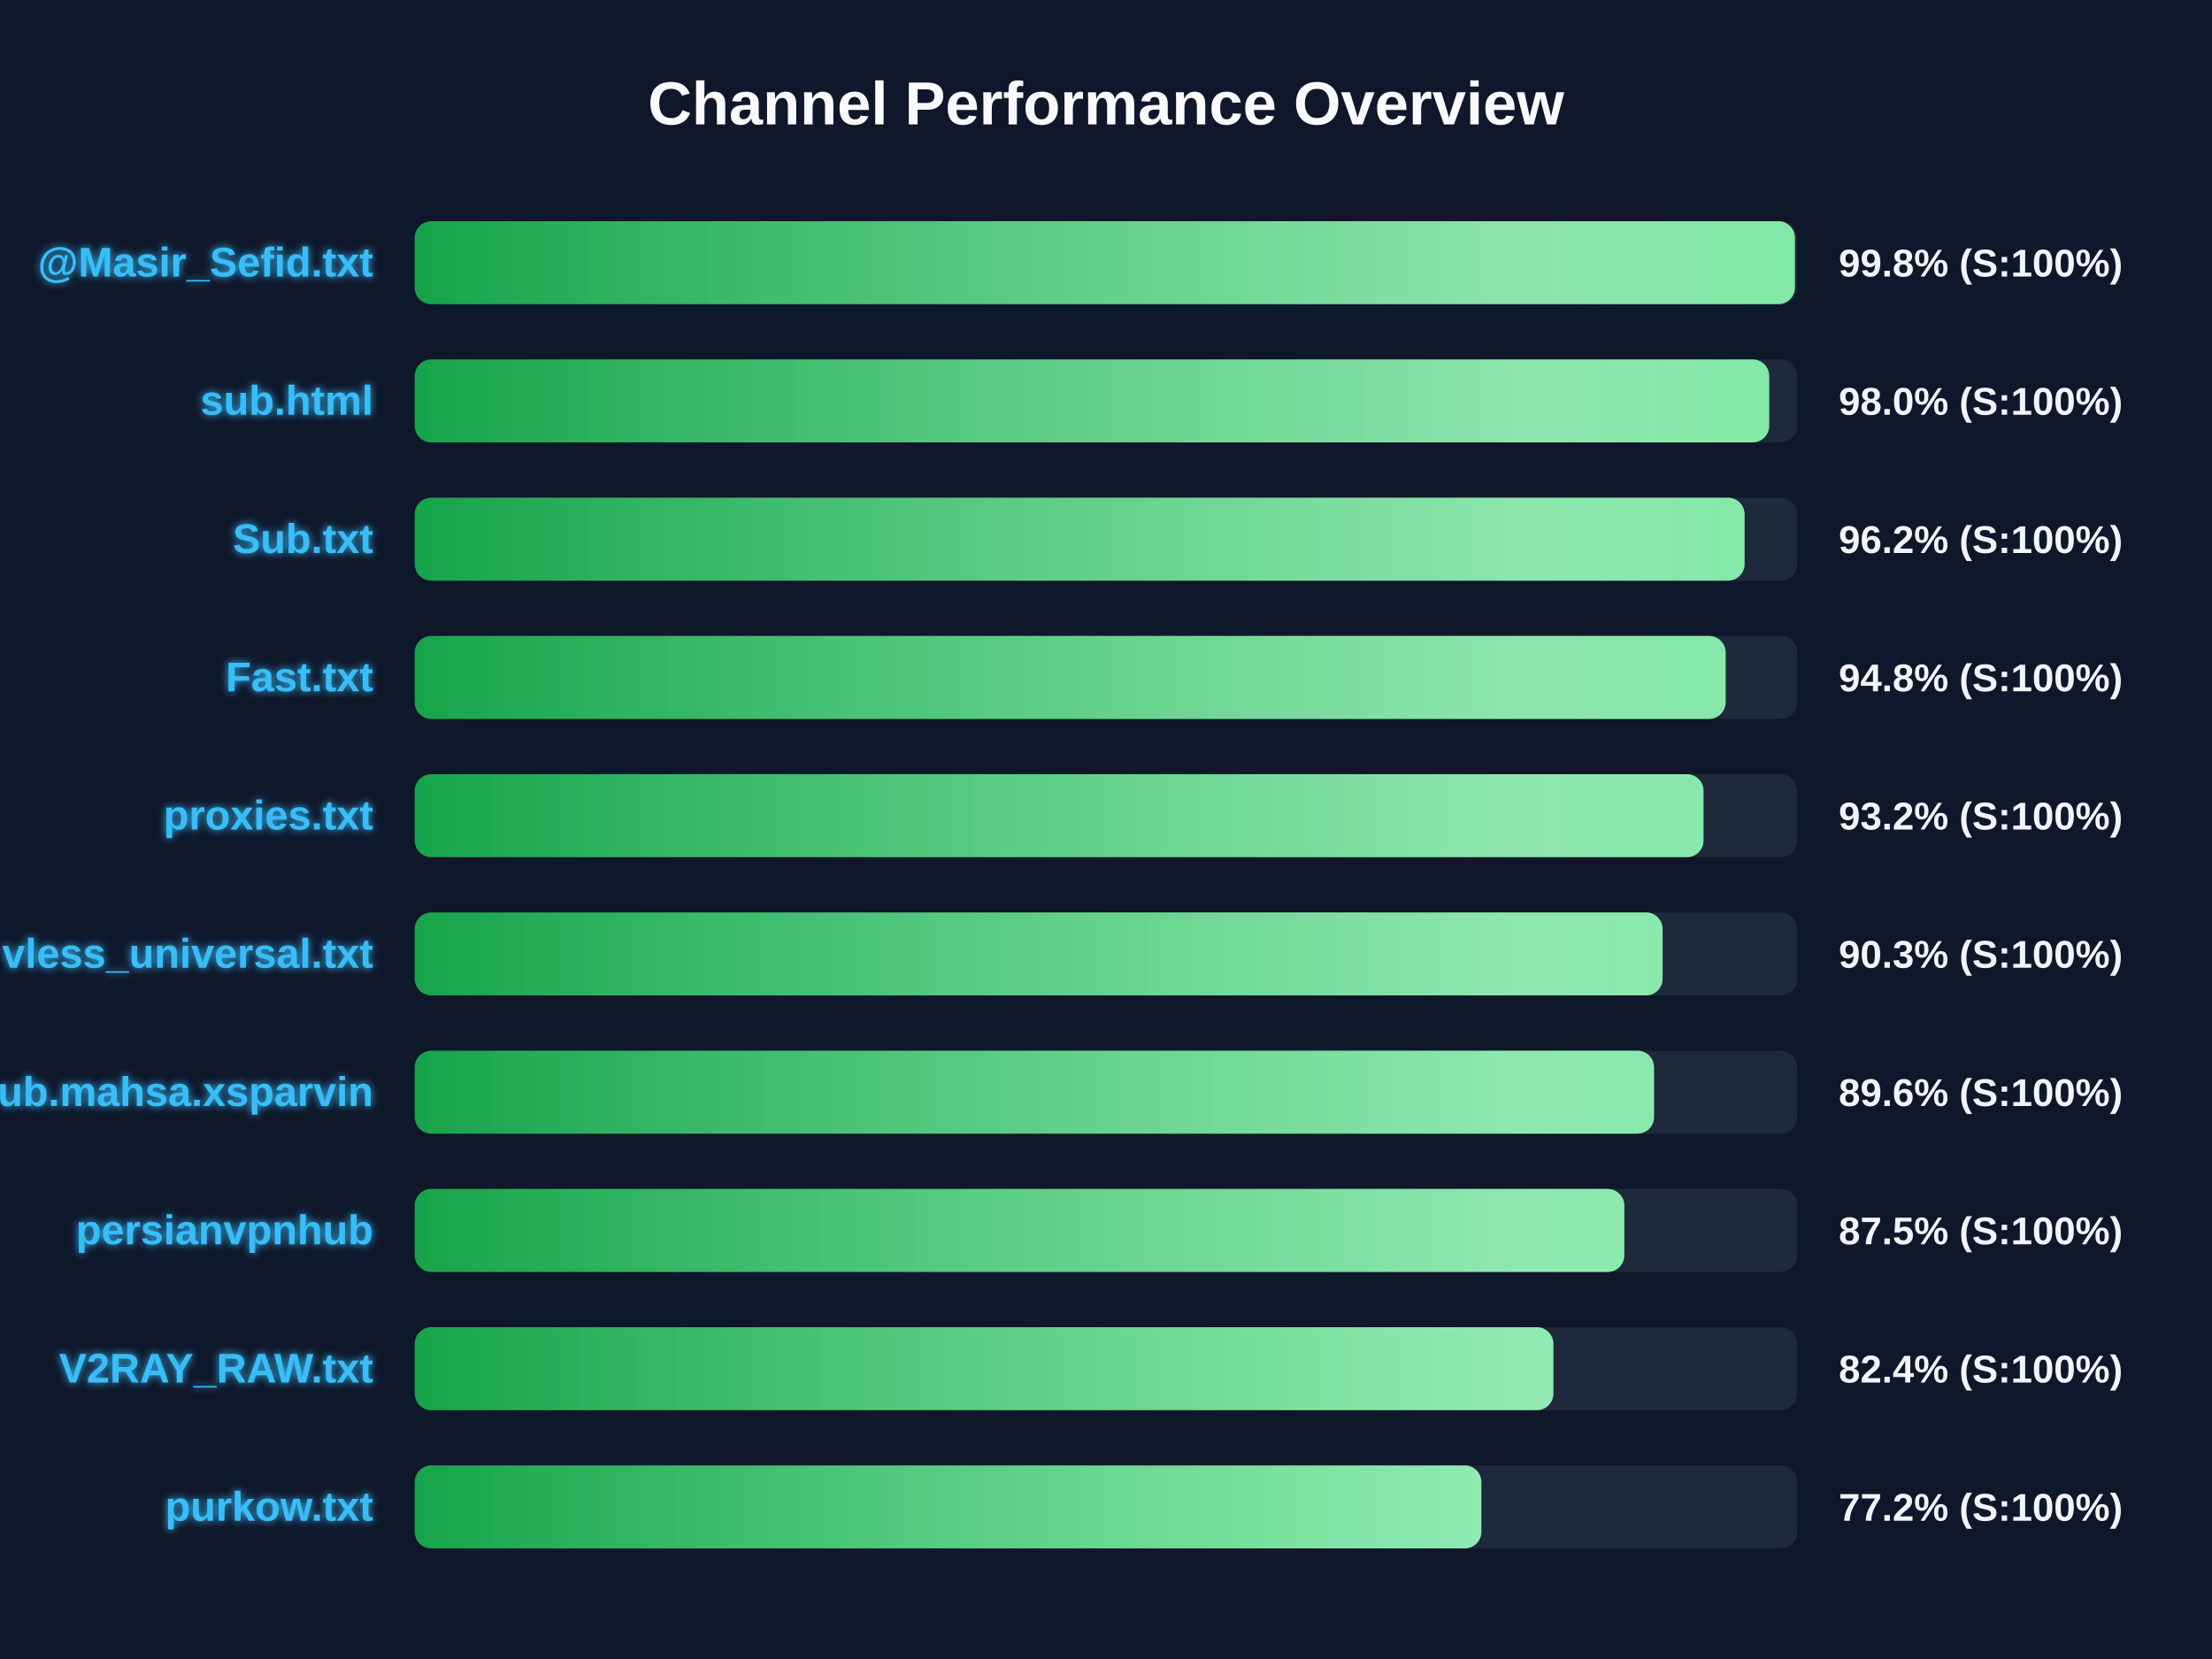
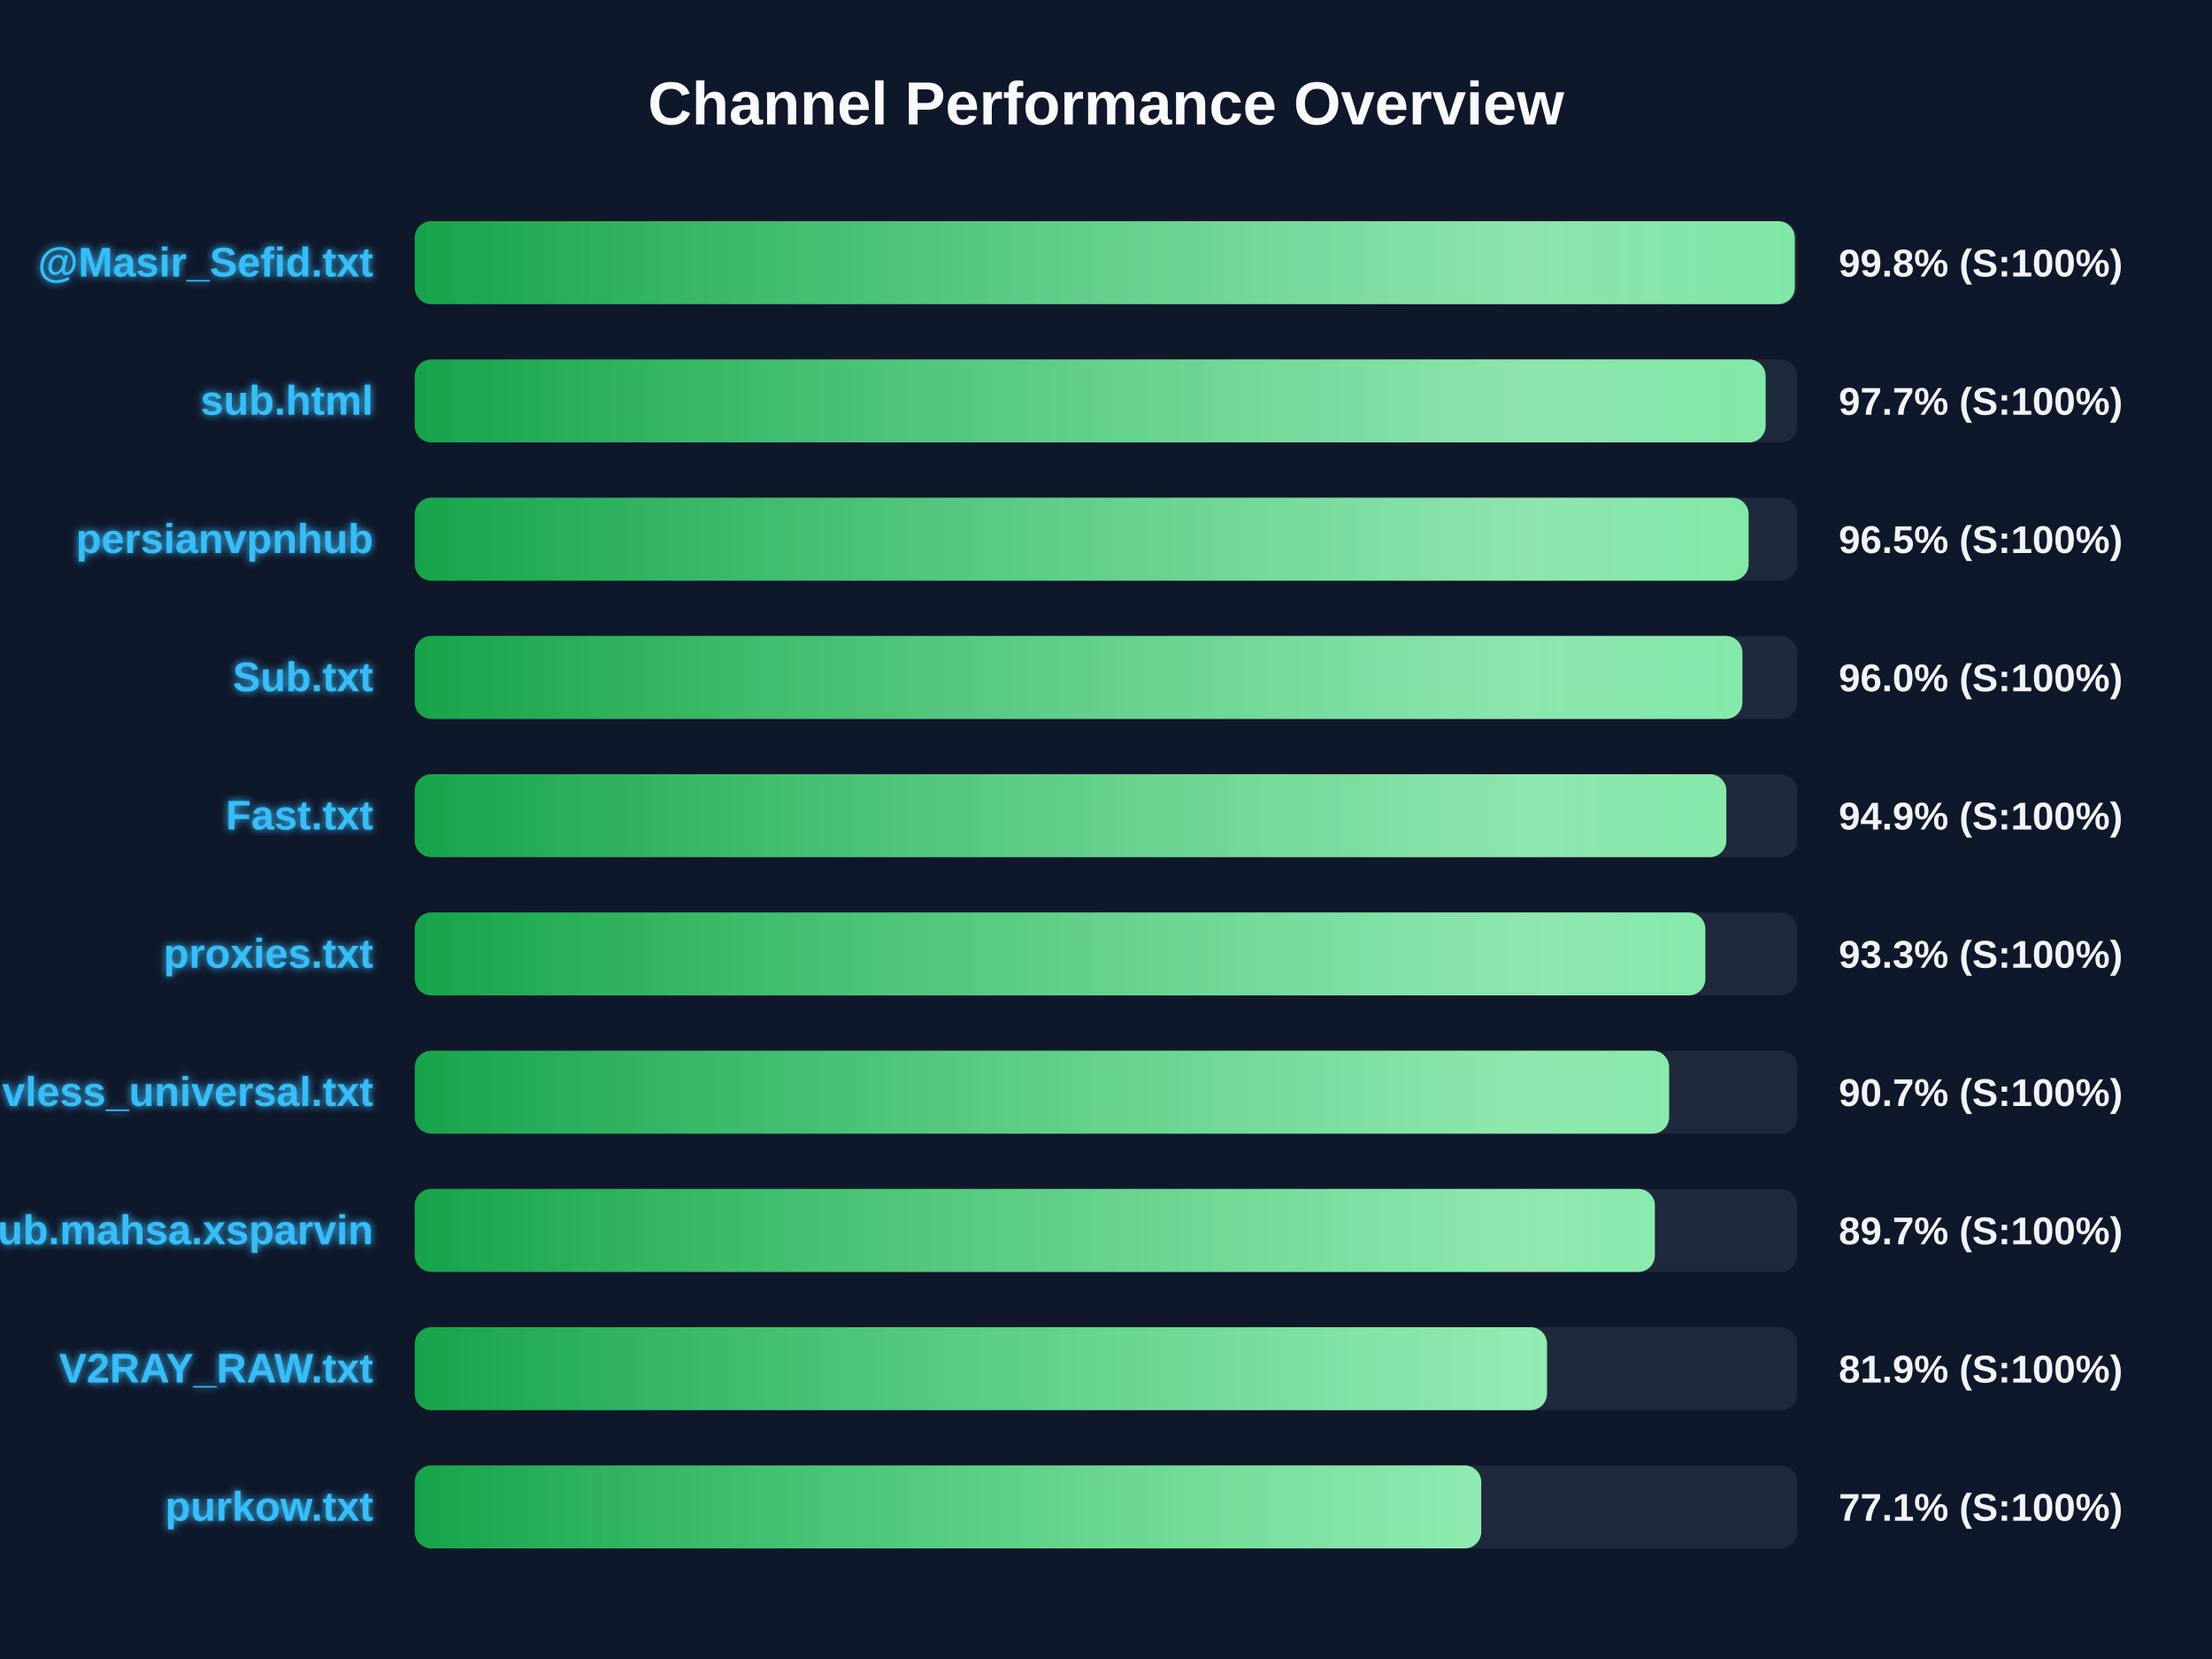
<svg xmlns="http://www.w3.org/2000/svg" width="800" height="600" version="1.1">
  <defs>
    <linearGradient id="grad-green" x1="0%" y1="0%" x2="100%" y2="0%">
      <stop offset="0%" stop-color="#16a34a" />
      <stop offset="100%" stop-color="#4ade80" />
    </linearGradient>
    <linearGradient id="grad-yellow" x1="0%" y1="0%" x2="100%" y2="0%">
      <stop offset="0%" stop-color="#ca8a04" />
      <stop offset="100%" stop-color="#fde047" />
    </linearGradient>
    <linearGradient id="grad-red" x1="0%" y1="0%" x2="100%" y2="0%">
      <stop offset="0%" stop-color="#dc2626" />
      <stop offset="100%" stop-color="#f87171" />
    </linearGradient>
    <linearGradient id="shimmer" x1="0%" y1="0%" x2="100%" y2="0%">
      <stop offset="0%" stop-color="rgba(255,255,255,0)" />
      <stop offset="50%" stop-color="rgba(255,255,255,0.4)" />
      <stop offset="100%" stop-color="rgba(255,255,255,0)" />
    </linearGradient>
    <filter id="glow" x="-20%" y="-20%" width="140%" height="140%">
      <feGaussianBlur stdDeviation="1.5" result="blur" />
      <feComposite in="SourceGraphic" in2="blur" operator="over" />
    </filter>
  </defs>
  <style>
        .bg-rect { fill: #0f172a; }
        .title { font: bold 22px 'Segoe UI', Arial, sans-serif; fill: #f8fafc; }
        .row { font: bold 15px 'Segoe UI', Arial, sans-serif; fill: #38bdf8; filter: url(#glow); }
        .score { font: bold 14px 'Segoe UI', Arial, sans-serif; fill: #f1f5f9; }
        @keyframes shimmer-anim {
            0% { transform: translateX(-100%); }
            100% { transform: translateX(200%); }
        }
        .shimmer-rect {
            animation: shimmer-anim 2.5s infinite linear;
        }
    </style>
  <rect width="100%" height="100%" class="bg-rect" />
  <text x="400" y="45" text-anchor="middle" class="title">Channel Performance Overview</text>
  <rect x="150" y="80" width="500" height="30" fill="#1e293b" rx="6" />
  <clipPath id="clip-0">
-     <rect x="150" y="80" width="499.15" height="30" rx="6" />
+     <rect x="150" y="80" width="499.1" height="30" rx="6" />
  </clipPath>
-   <rect x="150" y="80" width="499.15" height="30" fill="url(#grad-green)" rx="6" />
+   <rect x="150" y="80" width="499.1" height="30" fill="url(#grad-green)" rx="6" />
  <g clip-path="url(#clip-0)">
    <rect x="150" y="80" width="100%" height="30" fill="url(#shimmer)" class="shimmer-rect" />
  </g>
  <text x="135" y="100" text-anchor="end" class="row">@Masir_Sefid.txt</text>
  <text x="665" y="100" text-anchor="start" class="score">99.8% (S:100%)</text>
  <rect x="150" y="130" width="500" height="30" fill="#1e293b" rx="6" />
  <clipPath id="clip-1">
-     <rect x="150" y="130" width="489.85" height="30" rx="6" />
+     <rect x="150" y="130" width="488.55" height="30" rx="6" />
  </clipPath>
-   <rect x="150" y="130" width="489.85" height="30" fill="url(#grad-green)" rx="6" />
+   <rect x="150" y="130" width="488.55" height="30" fill="url(#grad-green)" rx="6" />
  <g clip-path="url(#clip-1)">
    <rect x="150" y="130" width="100%" height="30" fill="url(#shimmer)" class="shimmer-rect" />
  </g>
  <text x="135" y="150" text-anchor="end" class="row">sub.html</text>
-   <text x="665" y="150" text-anchor="start" class="score">98.0% (S:100%)</text>
+   <text x="665" y="150" text-anchor="start" class="score">97.7% (S:100%)</text>
  <rect x="150" y="180" width="500" height="30" fill="#1e293b" rx="6" />
  <clipPath id="clip-2">
-     <rect x="150" y="180" width="480.95" height="30" rx="6" />
+     <rect x="150" y="180" width="482.4" height="30" rx="6" />
  </clipPath>
-   <rect x="150" y="180" width="480.95" height="30" fill="url(#grad-green)" rx="6" />
+   <rect x="150" y="180" width="482.4" height="30" fill="url(#grad-green)" rx="6" />
  <g clip-path="url(#clip-2)">
    <rect x="150" y="180" width="100%" height="30" fill="url(#shimmer)" class="shimmer-rect" />
  </g>
-   <text x="135" y="200" text-anchor="end" class="row">Sub.txt</text>
-   <text x="665" y="200" text-anchor="start" class="score">96.2% (S:100%)</text>
+   <text x="135" y="200" text-anchor="end" class="row">persianvpnhub</text>
+   <text x="665" y="200" text-anchor="start" class="score">96.5% (S:100%)</text>
  <rect x="150" y="230" width="500" height="30" fill="#1e293b" rx="6" />
  <clipPath id="clip-3">
-     <rect x="150" y="230" width="474.1" height="30" rx="6" />
+     <rect x="150" y="230" width="480.15" height="30" rx="6" />
  </clipPath>
-   <rect x="150" y="230" width="474.1" height="30" fill="url(#grad-green)" rx="6" />
+   <rect x="150" y="230" width="480.15" height="30" fill="url(#grad-green)" rx="6" />
  <g clip-path="url(#clip-3)">
    <rect x="150" y="230" width="100%" height="30" fill="url(#shimmer)" class="shimmer-rect" />
  </g>
-   <text x="135" y="250" text-anchor="end" class="row">Fast.txt</text>
-   <text x="665" y="250" text-anchor="start" class="score">94.8% (S:100%)</text>
+   <text x="135" y="250" text-anchor="end" class="row">Sub.txt</text>
+   <text x="665" y="250" text-anchor="start" class="score">96.0% (S:100%)</text>
  <rect x="150" y="280" width="500" height="30" fill="#1e293b" rx="6" />
  <clipPath id="clip-4">
-     <rect x="150" y="280" width="466.1" height="30" rx="6" />
+     <rect x="150" y="280" width="474.35" height="30" rx="6" />
  </clipPath>
-   <rect x="150" y="280" width="466.1" height="30" fill="url(#grad-green)" rx="6" />
+   <rect x="150" y="280" width="474.35" height="30" fill="url(#grad-green)" rx="6" />
  <g clip-path="url(#clip-4)">
    <rect x="150" y="280" width="100%" height="30" fill="url(#shimmer)" class="shimmer-rect" />
  </g>
-   <text x="135" y="300" text-anchor="end" class="row">proxies.txt</text>
-   <text x="665" y="300" text-anchor="start" class="score">93.2% (S:100%)</text>
+   <text x="135" y="300" text-anchor="end" class="row">Fast.txt</text>
+   <text x="665" y="300" text-anchor="start" class="score">94.9% (S:100%)</text>
  <rect x="150" y="330" width="500" height="30" fill="#1e293b" rx="6" />
  <clipPath id="clip-5">
-     <rect x="150" y="330" width="451.3" height="30" rx="6" />
+     <rect x="150" y="330" width="466.75" height="30" rx="6" />
  </clipPath>
-   <rect x="150" y="330" width="451.3" height="30" fill="url(#grad-green)" rx="6" />
+   <rect x="150" y="330" width="466.75" height="30" fill="url(#grad-green)" rx="6" />
  <g clip-path="url(#clip-5)">
    <rect x="150" y="330" width="100%" height="30" fill="url(#shimmer)" class="shimmer-rect" />
  </g>
-   <text x="135" y="350" text-anchor="end" class="row">vless_universal.txt</text>
-   <text x="665" y="350" text-anchor="start" class="score">90.3% (S:100%)</text>
+   <text x="135" y="350" text-anchor="end" class="row">proxies.txt</text>
+   <text x="665" y="350" text-anchor="start" class="score">93.3% (S:100%)</text>
  <rect x="150" y="380" width="500" height="30" fill="#1e293b" rx="6" />
  <clipPath id="clip-6">
-     <rect x="150" y="380" width="448.2" height="30" rx="6" />
+     <rect x="150" y="380" width="453.65" height="30" rx="6" />
  </clipPath>
-   <rect x="150" y="380" width="448.2" height="30" fill="url(#grad-green)" rx="6" />
+   <rect x="150" y="380" width="453.65" height="30" fill="url(#grad-green)" rx="6" />
  <g clip-path="url(#clip-6)">
    <rect x="150" y="380" width="100%" height="30" fill="url(#shimmer)" class="shimmer-rect" />
  </g>
-   <text x="135" y="400" text-anchor="end" class="row">Sub.mahsa.xsparvin</text>
-   <text x="665" y="400" text-anchor="start" class="score">89.6% (S:100%)</text>
+   <text x="135" y="400" text-anchor="end" class="row">vless_universal.txt</text>
+   <text x="665" y="400" text-anchor="start" class="score">90.7% (S:100%)</text>
  <rect x="150" y="430" width="500" height="30" fill="#1e293b" rx="6" />
  <clipPath id="clip-7">
-     <rect x="150" y="430" width="437.45" height="30" rx="6" />
+     <rect x="150" y="430" width="448.5" height="30" rx="6" />
  </clipPath>
-   <rect x="150" y="430" width="437.45" height="30" fill="url(#grad-green)" rx="6" />
+   <rect x="150" y="430" width="448.5" height="30" fill="url(#grad-green)" rx="6" />
  <g clip-path="url(#clip-7)">
    <rect x="150" y="430" width="100%" height="30" fill="url(#shimmer)" class="shimmer-rect" />
  </g>
-   <text x="135" y="450" text-anchor="end" class="row">persianvpnhub</text>
-   <text x="665" y="450" text-anchor="start" class="score">87.5% (S:100%)</text>
+   <text x="135" y="450" text-anchor="end" class="row">Sub.mahsa.xsparvin</text>
+   <text x="665" y="450" text-anchor="start" class="score">89.7% (S:100%)</text>
  <rect x="150" y="480" width="500" height="30" fill="#1e293b" rx="6" />
  <clipPath id="clip-8">
-     <rect x="150" y="480" width="411.8" height="30" rx="6" />
+     <rect x="150" y="480" width="409.5" height="30" rx="6" />
  </clipPath>
-   <rect x="150" y="480" width="411.8" height="30" fill="url(#grad-green)" rx="6" />
+   <rect x="150" y="480" width="409.5" height="30" fill="url(#grad-green)" rx="6" />
  <g clip-path="url(#clip-8)">
    <rect x="150" y="480" width="100%" height="30" fill="url(#shimmer)" class="shimmer-rect" />
  </g>
  <text x="135" y="500" text-anchor="end" class="row">V2RAY_RAW.txt</text>
-   <text x="665" y="500" text-anchor="start" class="score">82.4% (S:100%)</text>
+   <text x="665" y="500" text-anchor="start" class="score">81.9% (S:100%)</text>
  <rect x="150" y="530" width="500" height="30" fill="#1e293b" rx="6" />
  <clipPath id="clip-9">
-     <rect x="150" y="530" width="385.75" height="30" rx="6" />
+     <rect x="150" y="530" width="385.7" height="30" rx="6" />
  </clipPath>
-   <rect x="150" y="530" width="385.75" height="30" fill="url(#grad-green)" rx="6" />
+   <rect x="150" y="530" width="385.7" height="30" fill="url(#grad-green)" rx="6" />
  <g clip-path="url(#clip-9)">
    <rect x="150" y="530" width="100%" height="30" fill="url(#shimmer)" class="shimmer-rect" />
  </g>
  <text x="135" y="550" text-anchor="end" class="row">purkow.txt</text>
-   <text x="665" y="550" text-anchor="start" class="score">77.2% (S:100%)</text>
+   <text x="665" y="550" text-anchor="start" class="score">77.1% (S:100%)</text>
</svg>
